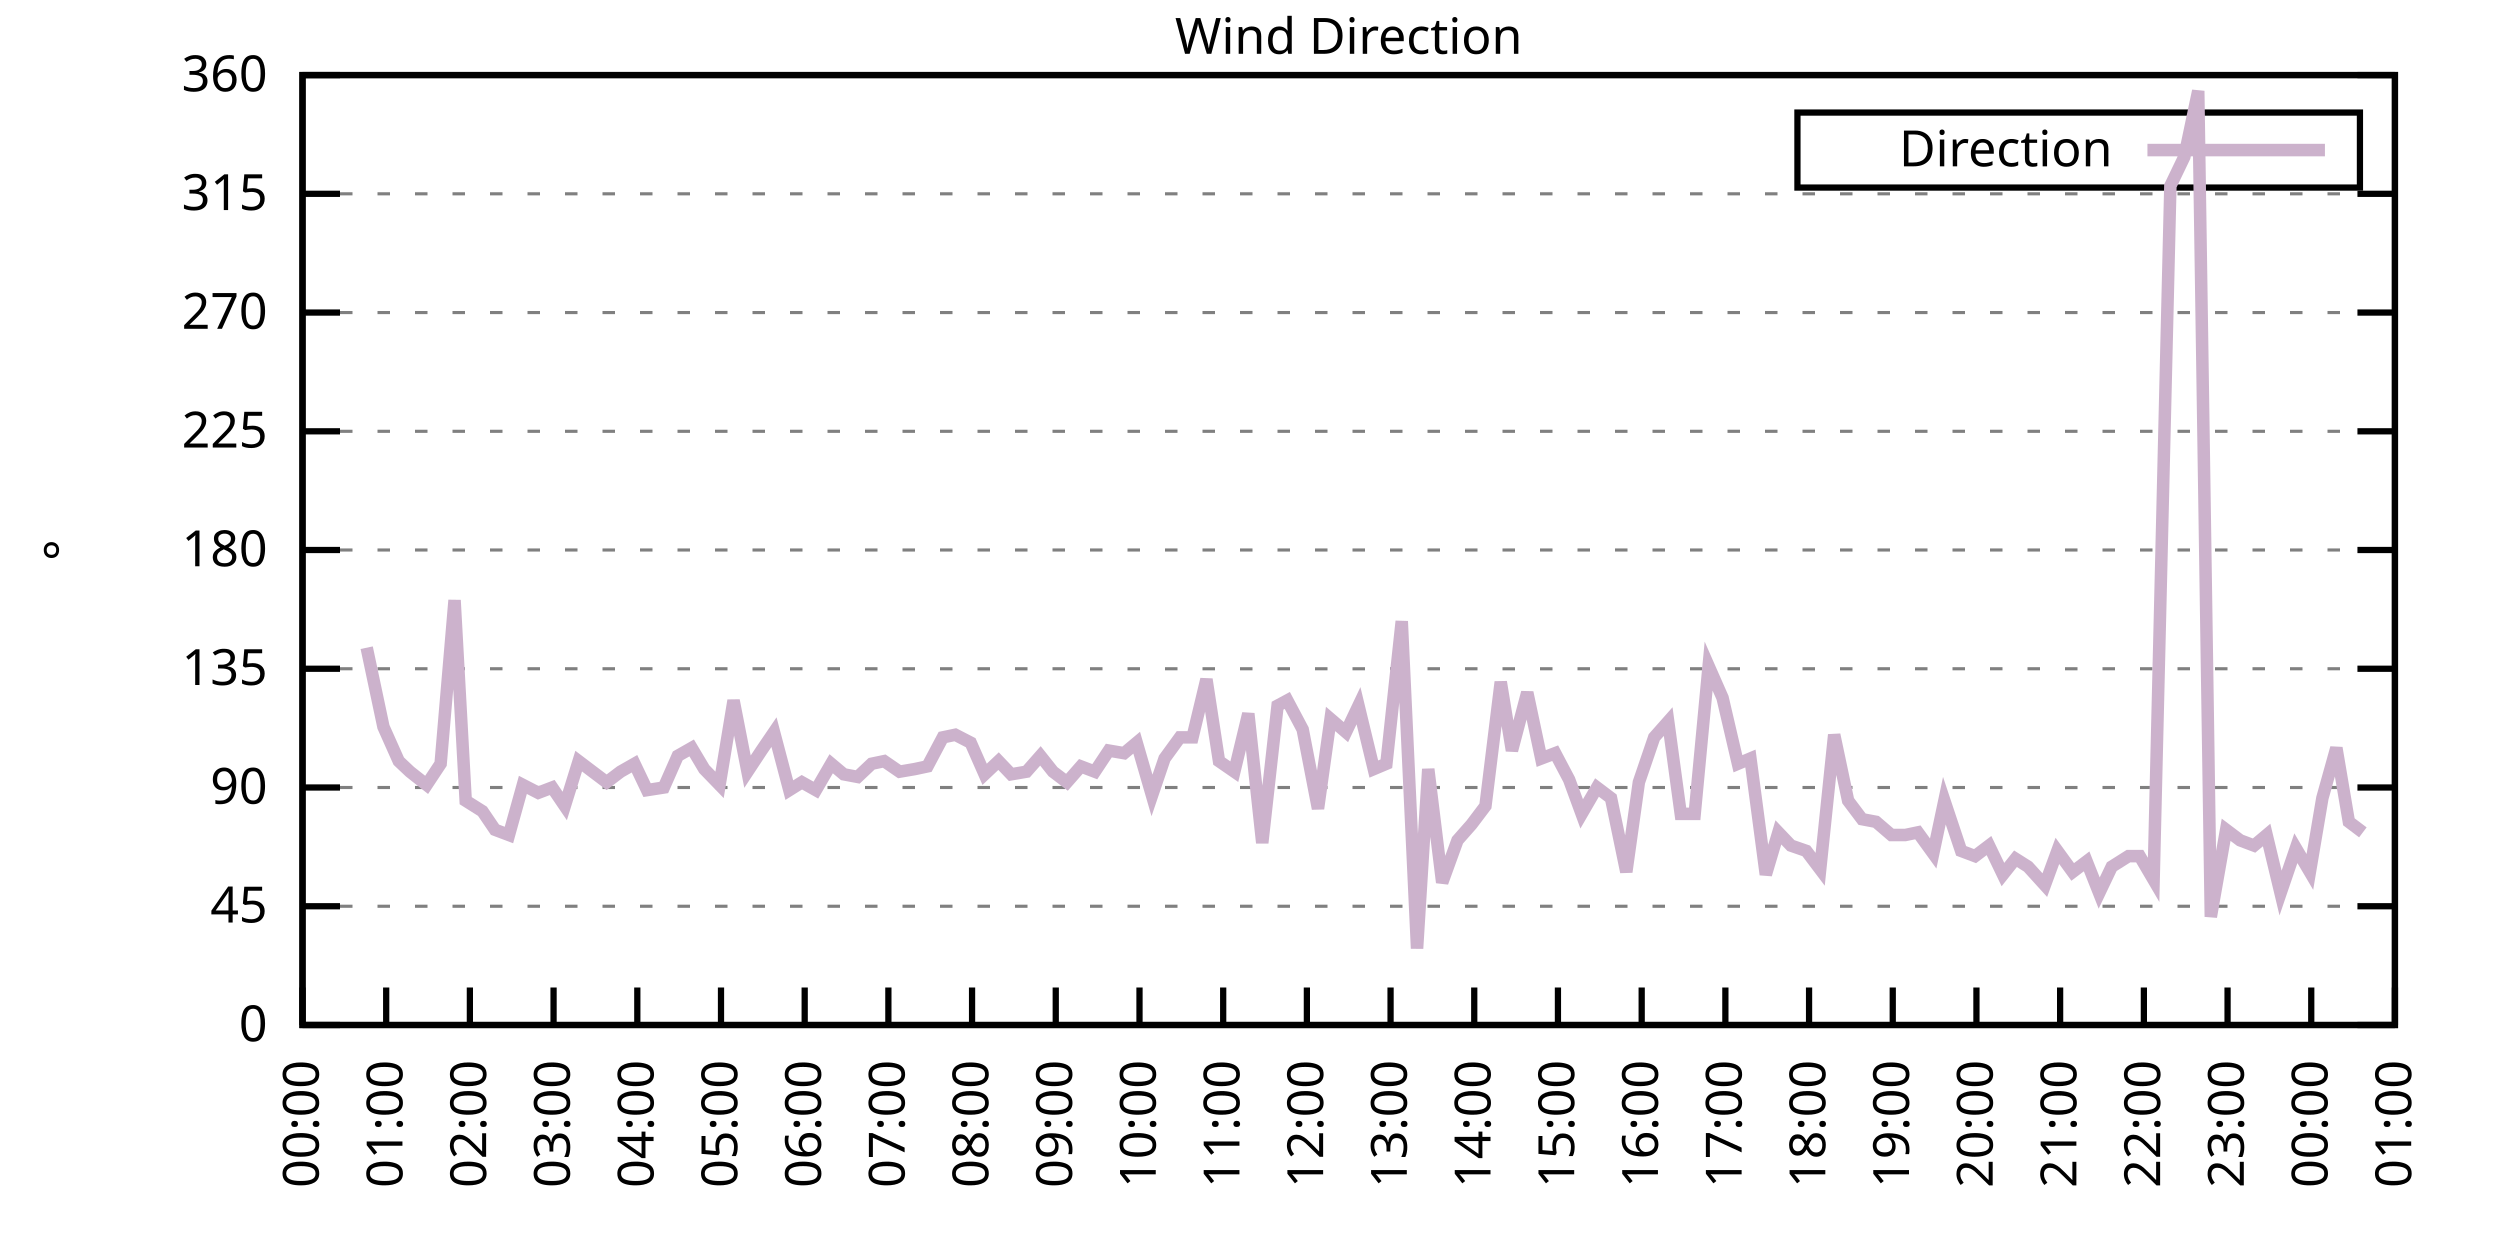
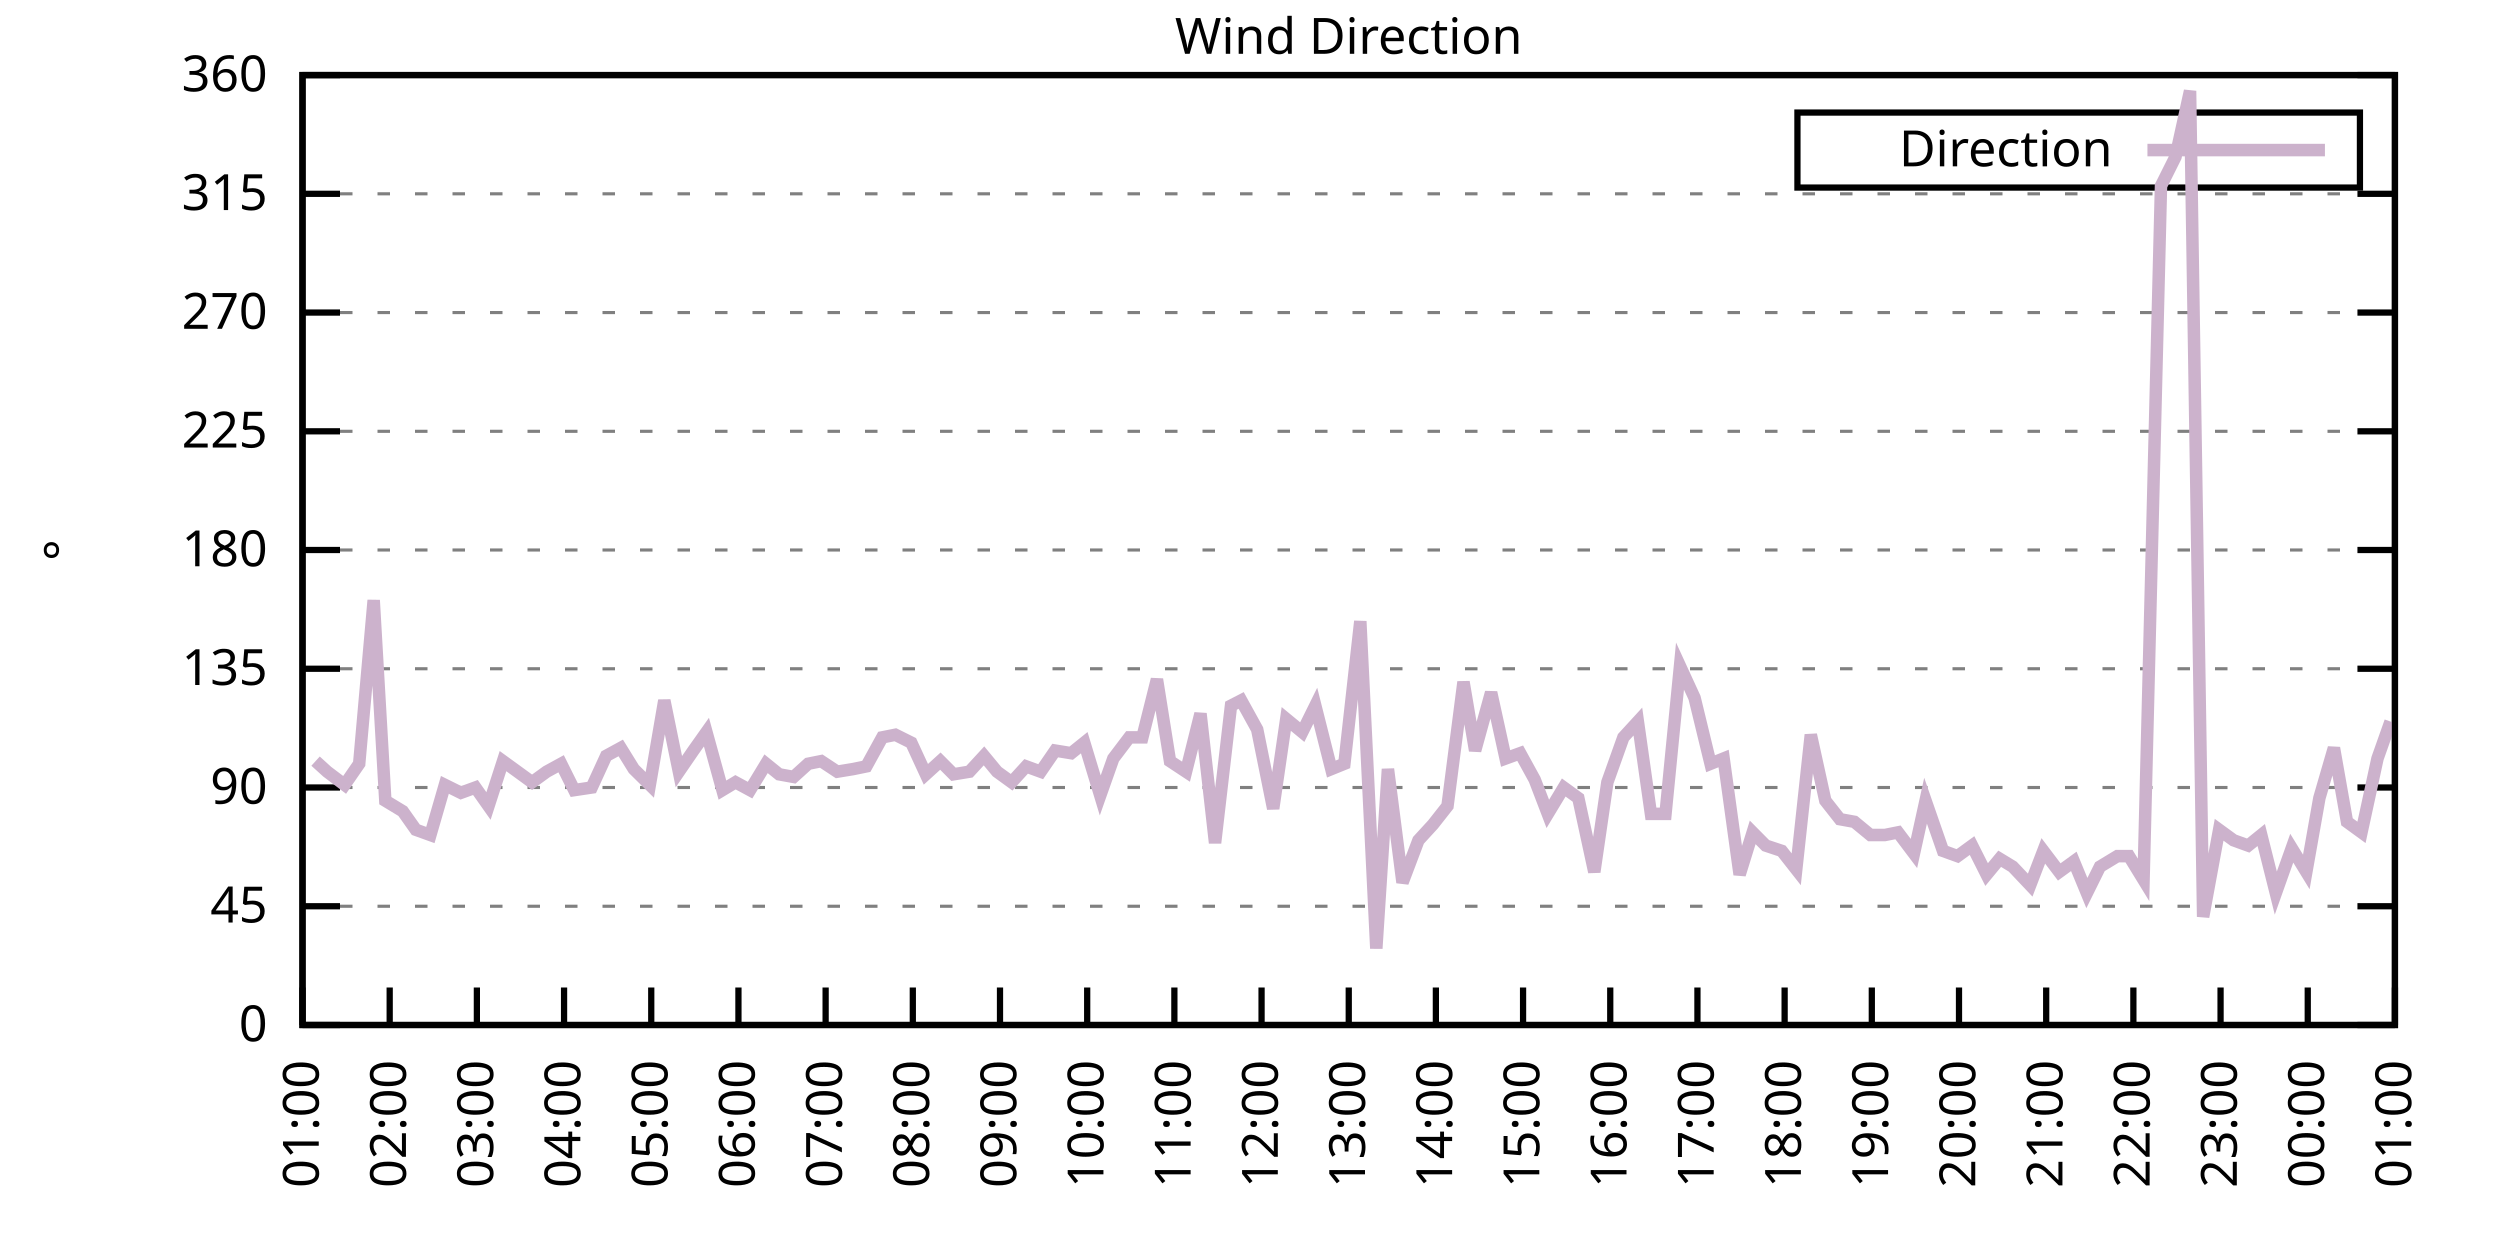
<svg xmlns="http://www.w3.org/2000/svg" xmlns:xlink="http://www.w3.org/1999/xlink" width="400" height="200" viewBox="0 0 400 200">
  <g id="gnuplot_canvas">
    <rect x="0" y="0" width="400" height="200" fill="none" />
    <defs>
      <circle id="gpDot" r="0.5" stroke-width="0.5" stroke="currentColor" />
      <path id="gpPt0" stroke-width="0.333" stroke="currentColor" d="M-1,0 h2 M0,-1 v2" />
      <path id="gpPt1" stroke-width="0.333" stroke="currentColor" d="M-1,-1 L1,1 M1,-1 L-1,1" />
      <path id="gpPt2" stroke-width="0.333" stroke="currentColor" d="M-1,0 L1,0 M0,-1 L0,1 M-1,-1 L1,1 M-1,1 L1,-1" />
      <rect id="gpPt3" stroke-width="0.333" stroke="currentColor" x="-1" y="-1" width="2" height="2" />
      <rect id="gpPt4" stroke-width="0.333" stroke="currentColor" fill="currentColor" x="-1" y="-1" width="2" height="2" />
      <circle id="gpPt5" stroke-width="0.333" stroke="currentColor" cx="0" cy="0" r="1" />
      <use xlink:href="#gpPt5" id="gpPt6" fill="currentColor" stroke="none" />
      <path id="gpPt7" stroke-width="0.333" stroke="currentColor" d="M0,-1.33 L-1.33,0.67 L1.33,0.67 z" />
      <use xlink:href="#gpPt7" id="gpPt8" fill="currentColor" stroke="none" />
      <use xlink:href="#gpPt7" id="gpPt9" stroke="currentColor" transform="rotate(180)" />
      <use xlink:href="#gpPt9" id="gpPt10" fill="currentColor" stroke="none" />
      <use xlink:href="#gpPt3" id="gpPt11" stroke="currentColor" transform="rotate(45)" />
      <use xlink:href="#gpPt11" id="gpPt12" fill="currentColor" stroke="none" />
      <path id="gpPt13" stroke-width="0.333" stroke="currentColor" d="M0,1.330 L1.265,0.411 L0.782,-1.067 L-0.782,-1.076 L-1.265,0.411 z" />
      <use xlink:href="#gpPt13" id="gpPt14" fill="currentColor" stroke="none" />
      <filter id="textbox" filterUnits="objectBoundingBox" x="0" y="0" height="1" width="1">
        <feFlood flood-color="white" flood-opacity="1" result="bgnd" />
        <feComposite in="SourceGraphic" in2="bgnd" operator="atop" />
      </filter>
      <filter id="greybox" filterUnits="objectBoundingBox" x="0" y="0" height="1" width="1">
        <feFlood flood-color="lightgrey" flood-opacity="1" result="grey" />
        <feComposite in="SourceGraphic" in2="grey" operator="atop" />
      </filter>
    </defs>
    <g fill="none" color="white" stroke="currentColor" stroke-width="1.00" stroke-linecap="butt" stroke-linejoin="miter">
</g>
    <g fill="none" color="black" stroke="currentColor" stroke-width="1.00" stroke-linecap="butt" stroke-linejoin="miter">
      <g stroke="none" shape-rendering="crispEdges">
        <polygon fill="rgb(255, 255, 255)" points="48.40,164.00 383.18,164.00 383.18,12.02 48.40,12.02 " />
      </g>
    </g>
    <g fill="none" color="black" stroke="currentColor" stroke-width="1.00" stroke-linecap="butt" stroke-linejoin="miter">
</g>
    <g fill="none" color="black" stroke="black" stroke-width="0.50" stroke-linecap="butt" stroke-linejoin="miter">
</g>
    <g fill="none" color="gray" stroke="currentColor" stroke-width="0.50" stroke-linecap="butt" stroke-linejoin="miter">
      <path stroke="gray" stroke-dasharray="2,4" class="gridline" d="M48.40,164.00 L383.19,164.00  " />
    </g>
    <g fill="none" color="gray" stroke="gray" stroke-width="1.00" stroke-linecap="butt" stroke-linejoin="miter">
</g>
    <g fill="none" color="black" stroke="currentColor" stroke-width="1.00" stroke-linecap="butt" stroke-linejoin="miter">
      <path stroke="black" d="M48.40,164.00 L54.40,164.00 M383.19,164.00 L377.19,164.00  " />
      <g transform="translate(42.80,166.60)" stroke="none" fill="black" font-family="Sans" font-size="8.00" text-anchor="end">
        <text>
          <tspan font-family="Sans"> 0</tspan>
        </text>
      </g>
    </g>
    <g fill="none" color="black" stroke="currentColor" stroke-width="1.00" stroke-linecap="butt" stroke-linejoin="miter">
</g>
    <g fill="none" color="black" stroke="black" stroke-width="0.50" stroke-linecap="butt" stroke-linejoin="miter">
</g>
    <g fill="none" color="gray" stroke="currentColor" stroke-width="0.50" stroke-linecap="butt" stroke-linejoin="miter">
      <path stroke="gray" stroke-dasharray="2,4" class="gridline" d="M48.40,145.00 L383.19,145.00  " />
    </g>
    <g fill="none" color="gray" stroke="gray" stroke-width="1.00" stroke-linecap="butt" stroke-linejoin="miter">
</g>
    <g fill="none" color="black" stroke="currentColor" stroke-width="1.00" stroke-linecap="butt" stroke-linejoin="miter">
      <path stroke="black" d="M48.40,145.00 L54.40,145.00 M383.19,145.00 L377.19,145.00  " />
      <g transform="translate(42.80,147.60)" stroke="none" fill="black" font-family="Sans" font-size="8.00" text-anchor="end">
        <text>
          <tspan font-family="Sans"> 45</tspan>
        </text>
      </g>
    </g>
    <g fill="none" color="black" stroke="currentColor" stroke-width="1.00" stroke-linecap="butt" stroke-linejoin="miter">
</g>
    <g fill="none" color="black" stroke="black" stroke-width="0.50" stroke-linecap="butt" stroke-linejoin="miter">
</g>
    <g fill="none" color="gray" stroke="currentColor" stroke-width="0.50" stroke-linecap="butt" stroke-linejoin="miter">
      <path stroke="gray" stroke-dasharray="2,4" class="gridline" d="M48.40,126.00 L383.19,126.00  " />
    </g>
    <g fill="none" color="gray" stroke="gray" stroke-width="1.00" stroke-linecap="butt" stroke-linejoin="miter">
</g>
    <g fill="none" color="black" stroke="currentColor" stroke-width="1.00" stroke-linecap="butt" stroke-linejoin="miter">
      <path stroke="black" d="M48.40,126.00 L54.40,126.00 M383.19,126.00 L377.19,126.00  " />
      <g transform="translate(42.80,128.60)" stroke="none" fill="black" font-family="Sans" font-size="8.00" text-anchor="end">
        <text>
          <tspan font-family="Sans"> 90</tspan>
        </text>
      </g>
    </g>
    <g fill="none" color="black" stroke="currentColor" stroke-width="1.00" stroke-linecap="butt" stroke-linejoin="miter">
</g>
    <g fill="none" color="black" stroke="black" stroke-width="0.50" stroke-linecap="butt" stroke-linejoin="miter">
</g>
    <g fill="none" color="gray" stroke="currentColor" stroke-width="0.50" stroke-linecap="butt" stroke-linejoin="miter">
      <path stroke="gray" stroke-dasharray="2,4" class="gridline" d="M48.40,107.00 L383.19,107.00  " />
    </g>
    <g fill="none" color="gray" stroke="gray" stroke-width="1.00" stroke-linecap="butt" stroke-linejoin="miter">
</g>
    <g fill="none" color="black" stroke="currentColor" stroke-width="1.00" stroke-linecap="butt" stroke-linejoin="miter">
      <path stroke="black" d="M48.40,107.00 L54.40,107.00 M383.19,107.00 L377.19,107.00  " />
      <g transform="translate(42.80,109.60)" stroke="none" fill="black" font-family="Sans" font-size="8.00" text-anchor="end">
        <text>
          <tspan font-family="Sans"> 135</tspan>
        </text>
      </g>
    </g>
    <g fill="none" color="black" stroke="currentColor" stroke-width="1.00" stroke-linecap="butt" stroke-linejoin="miter">
</g>
    <g fill="none" color="black" stroke="black" stroke-width="0.50" stroke-linecap="butt" stroke-linejoin="miter">
</g>
    <g fill="none" color="gray" stroke="currentColor" stroke-width="0.50" stroke-linecap="butt" stroke-linejoin="miter">
      <path stroke="gray" stroke-dasharray="2,4" class="gridline" d="M48.40,88.00 L383.19,88.00  " />
    </g>
    <g fill="none" color="gray" stroke="gray" stroke-width="1.00" stroke-linecap="butt" stroke-linejoin="miter">
</g>
    <g fill="none" color="black" stroke="currentColor" stroke-width="1.00" stroke-linecap="butt" stroke-linejoin="miter">
      <path stroke="black" d="M48.40,88.00 L54.40,88.00 M383.19,88.00 L377.19,88.00  " />
      <g transform="translate(42.80,90.60)" stroke="none" fill="black" font-family="Sans" font-size="8.00" text-anchor="end">
        <text>
          <tspan font-family="Sans"> 180</tspan>
        </text>
      </g>
    </g>
    <g fill="none" color="black" stroke="currentColor" stroke-width="1.00" stroke-linecap="butt" stroke-linejoin="miter">
</g>
    <g fill="none" color="black" stroke="black" stroke-width="0.50" stroke-linecap="butt" stroke-linejoin="miter">
</g>
    <g fill="none" color="gray" stroke="currentColor" stroke-width="0.50" stroke-linecap="butt" stroke-linejoin="miter">
      <path stroke="gray" stroke-dasharray="2,4" class="gridline" d="M48.40,69.01 L383.19,69.01  " />
    </g>
    <g fill="none" color="gray" stroke="gray" stroke-width="1.00" stroke-linecap="butt" stroke-linejoin="miter">
</g>
    <g fill="none" color="black" stroke="currentColor" stroke-width="1.00" stroke-linecap="butt" stroke-linejoin="miter">
      <path stroke="black" d="M48.40,69.01 L54.40,69.01 M383.19,69.01 L377.19,69.01  " />
      <g transform="translate(42.80,71.61)" stroke="none" fill="black" font-family="Sans" font-size="8.00" text-anchor="end">
        <text>
          <tspan font-family="Sans"> 225</tspan>
        </text>
      </g>
    </g>
    <g fill="none" color="black" stroke="currentColor" stroke-width="1.00" stroke-linecap="butt" stroke-linejoin="miter">
</g>
    <g fill="none" color="black" stroke="black" stroke-width="0.50" stroke-linecap="butt" stroke-linejoin="miter">
</g>
    <g fill="none" color="gray" stroke="currentColor" stroke-width="0.50" stroke-linecap="butt" stroke-linejoin="miter">
      <path stroke="gray" stroke-dasharray="2,4" class="gridline" d="M48.40,50.01 L383.19,50.01  " />
    </g>
    <g fill="none" color="gray" stroke="gray" stroke-width="1.00" stroke-linecap="butt" stroke-linejoin="miter">
</g>
    <g fill="none" color="black" stroke="currentColor" stroke-width="1.00" stroke-linecap="butt" stroke-linejoin="miter">
      <path stroke="black" d="M48.40,50.01 L54.40,50.01 M383.19,50.01 L377.19,50.01  " />
      <g transform="translate(42.80,52.61)" stroke="none" fill="black" font-family="Sans" font-size="8.00" text-anchor="end">
        <text>
          <tspan font-family="Sans"> 270</tspan>
        </text>
      </g>
    </g>
    <g fill="none" color="black" stroke="currentColor" stroke-width="1.00" stroke-linecap="butt" stroke-linejoin="miter">
</g>
    <g fill="none" color="black" stroke="black" stroke-width="0.50" stroke-linecap="butt" stroke-linejoin="miter">
</g>
    <g fill="none" color="gray" stroke="currentColor" stroke-width="0.50" stroke-linecap="butt" stroke-linejoin="miter">
      <path stroke="gray" stroke-dasharray="2,4" class="gridline" d="M48.40,31.01 L383.19,31.01  " />
    </g>
    <g fill="none" color="gray" stroke="gray" stroke-width="1.00" stroke-linecap="butt" stroke-linejoin="miter">
</g>
    <g fill="none" color="black" stroke="currentColor" stroke-width="1.00" stroke-linecap="butt" stroke-linejoin="miter">
      <path stroke="black" d="M48.40,31.01 L54.40,31.01 M383.19,31.01 L377.19,31.01  " />
      <g transform="translate(42.80,33.61)" stroke="none" fill="black" font-family="Sans" font-size="8.00" text-anchor="end">
        <text>
          <tspan font-family="Sans"> 315</tspan>
        </text>
      </g>
    </g>
    <g fill="none" color="black" stroke="currentColor" stroke-width="1.00" stroke-linecap="butt" stroke-linejoin="miter">
</g>
    <g fill="none" color="black" stroke="black" stroke-width="0.50" stroke-linecap="butt" stroke-linejoin="miter">
</g>
    <g fill="none" color="gray" stroke="currentColor" stroke-width="0.50" stroke-linecap="butt" stroke-linejoin="miter">
      <path stroke="gray" stroke-dasharray="2,4" class="gridline" d="M48.40,12.01 L383.19,12.01  " />
    </g>
    <g fill="none" color="gray" stroke="gray" stroke-width="1.00" stroke-linecap="butt" stroke-linejoin="miter">
</g>
    <g fill="none" color="black" stroke="currentColor" stroke-width="1.00" stroke-linecap="butt" stroke-linejoin="miter">
      <path stroke="black" d="M48.40,12.01 L54.40,12.01 M383.19,12.01 L377.19,12.01  " />
      <g transform="translate(42.80,14.61)" stroke="none" fill="black" font-family="Sans" font-size="8.00" text-anchor="end">
        <text>
          <tspan font-family="Sans"> 360</tspan>
        </text>
      </g>
    </g>
    <g fill="none" color="black" stroke="currentColor" stroke-width="1.00" stroke-linecap="butt" stroke-linejoin="miter">
      <path stroke="black" d="M48.40,164.00 L48.40,158.00  " />
      <g transform="translate(51.00,169.60) rotate(270.00)" stroke="none" fill="black" font-family="Sans" font-size="8.00" text-anchor="end">
        <text>
-           <tspan font-family="Sans">00:00</tspan>
-         </text>
-       </g>
-     </g>
-     <g fill="none" color="black" stroke="currentColor" stroke-width="1.00" stroke-linecap="butt" stroke-linejoin="miter">
-       <path stroke="black" d="M61.79,164.00 L61.79,158.00  " />
-       <g transform="translate(64.39,169.60) rotate(270.00)" stroke="none" fill="black" font-family="Sans" font-size="8.00" text-anchor="end">
-         <text>
          <tspan font-family="Sans">01:00</tspan>
        </text>
      </g>
    </g>
    <g fill="none" color="black" stroke="currentColor" stroke-width="1.00" stroke-linecap="butt" stroke-linejoin="miter">
-       <path stroke="black" d="M75.18,164.00 L75.18,158.00  " />
-       <g transform="translate(77.78,169.60) rotate(270.00)" stroke="none" fill="black" font-family="Sans" font-size="8.00" text-anchor="end">
+       <path stroke="black" d="M62.35,164.00 L62.35,158.00  " />
+       <g transform="translate(64.95,169.60) rotate(270.00)" stroke="none" fill="black" font-family="Sans" font-size="8.00" text-anchor="end">
        <text>
          <tspan font-family="Sans">02:00</tspan>
        </text>
      </g>
    </g>
    <g fill="none" color="black" stroke="currentColor" stroke-width="1.00" stroke-linecap="butt" stroke-linejoin="miter">
-       <path stroke="black" d="M88.57,164.00 L88.57,158.00  " />
-       <g transform="translate(91.17,169.60) rotate(270.00)" stroke="none" fill="black" font-family="Sans" font-size="8.00" text-anchor="end">
+       <path stroke="black" d="M76.30,164.00 L76.30,158.00  " />
+       <g transform="translate(78.90,169.60) rotate(270.00)" stroke="none" fill="black" font-family="Sans" font-size="8.00" text-anchor="end">
        <text>
          <tspan font-family="Sans">03:00</tspan>
        </text>
      </g>
    </g>
    <g fill="none" color="black" stroke="currentColor" stroke-width="1.00" stroke-linecap="butt" stroke-linejoin="miter">
-       <path stroke="black" d="M101.97,164.00 L101.97,158.00  " />
-       <g transform="translate(104.57,169.60) rotate(270.00)" stroke="none" fill="black" font-family="Sans" font-size="8.00" text-anchor="end">
+       <path stroke="black" d="M90.25,164.00 L90.25,158.00  " />
+       <g transform="translate(92.85,169.60) rotate(270.00)" stroke="none" fill="black" font-family="Sans" font-size="8.00" text-anchor="end">
        <text>
          <tspan font-family="Sans">04:00</tspan>
        </text>
      </g>
    </g>
    <g fill="none" color="black" stroke="currentColor" stroke-width="1.00" stroke-linecap="butt" stroke-linejoin="miter">
-       <path stroke="black" d="M115.36,164.00 L115.36,158.00  " />
-       <g transform="translate(117.96,169.60) rotate(270.00)" stroke="none" fill="black" font-family="Sans" font-size="8.00" text-anchor="end">
+       <path stroke="black" d="M104.20,164.00 L104.20,158.00  " />
+       <g transform="translate(106.80,169.60) rotate(270.00)" stroke="none" fill="black" font-family="Sans" font-size="8.00" text-anchor="end">
        <text>
          <tspan font-family="Sans">05:00</tspan>
        </text>
      </g>
    </g>
    <g fill="none" color="black" stroke="currentColor" stroke-width="1.00" stroke-linecap="butt" stroke-linejoin="miter">
-       <path stroke="black" d="M128.75,164.00 L128.75,158.00  " />
-       <g transform="translate(131.35,169.60) rotate(270.00)" stroke="none" fill="black" font-family="Sans" font-size="8.00" text-anchor="end">
+       <path stroke="black" d="M118.15,164.00 L118.15,158.00  " />
+       <g transform="translate(120.75,169.60) rotate(270.00)" stroke="none" fill="black" font-family="Sans" font-size="8.00" text-anchor="end">
        <text>
          <tspan font-family="Sans">06:00</tspan>
        </text>
      </g>
    </g>
    <g fill="none" color="black" stroke="currentColor" stroke-width="1.00" stroke-linecap="butt" stroke-linejoin="miter">
-       <path stroke="black" d="M142.14,164.00 L142.14,158.00  " />
-       <g transform="translate(144.74,169.60) rotate(270.00)" stroke="none" fill="black" font-family="Sans" font-size="8.00" text-anchor="end">
+       <path stroke="black" d="M132.10,164.00 L132.10,158.00  " />
+       <g transform="translate(134.70,169.60) rotate(270.00)" stroke="none" fill="black" font-family="Sans" font-size="8.00" text-anchor="end">
        <text>
          <tspan font-family="Sans">07:00</tspan>
        </text>
      </g>
    </g>
    <g fill="none" color="black" stroke="currentColor" stroke-width="1.00" stroke-linecap="butt" stroke-linejoin="miter">
-       <path stroke="black" d="M155.53,164.00 L155.53,158.00  " />
-       <g transform="translate(158.13,169.60) rotate(270.00)" stroke="none" fill="black" font-family="Sans" font-size="8.00" text-anchor="end">
+       <path stroke="black" d="M146.05,164.00 L146.05,158.00  " />
+       <g transform="translate(148.65,169.60) rotate(270.00)" stroke="none" fill="black" font-family="Sans" font-size="8.00" text-anchor="end">
        <text>
          <tspan font-family="Sans">08:00</tspan>
        </text>
      </g>
    </g>
    <g fill="none" color="black" stroke="currentColor" stroke-width="1.00" stroke-linecap="butt" stroke-linejoin="miter">
-       <path stroke="black" d="M168.92,164.00 L168.92,158.00  " />
-       <g transform="translate(171.52,169.60) rotate(270.00)" stroke="none" fill="black" font-family="Sans" font-size="8.00" text-anchor="end">
+       <path stroke="black" d="M160.00,164.00 L160.00,158.00  " />
+       <g transform="translate(162.60,169.60) rotate(270.00)" stroke="none" fill="black" font-family="Sans" font-size="8.00" text-anchor="end">
        <text>
          <tspan font-family="Sans">09:00</tspan>
        </text>
      </g>
    </g>
    <g fill="none" color="black" stroke="currentColor" stroke-width="1.00" stroke-linecap="butt" stroke-linejoin="miter">
-       <path stroke="black" d="M182.32,164.00 L182.32,158.00  " />
-       <g transform="translate(184.92,169.60) rotate(270.00)" stroke="none" fill="black" font-family="Sans" font-size="8.00" text-anchor="end">
+       <path stroke="black" d="M173.95,164.00 L173.95,158.00  " />
+       <g transform="translate(176.55,169.60) rotate(270.00)" stroke="none" fill="black" font-family="Sans" font-size="8.00" text-anchor="end">
        <text>
          <tspan font-family="Sans">10:00</tspan>
        </text>
      </g>
    </g>
    <g fill="none" color="black" stroke="currentColor" stroke-width="1.00" stroke-linecap="butt" stroke-linejoin="miter">
-       <path stroke="black" d="M195.71,164.00 L195.71,158.00  " />
-       <g transform="translate(198.31,169.60) rotate(270.00)" stroke="none" fill="black" font-family="Sans" font-size="8.00" text-anchor="end">
+       <path stroke="black" d="M187.90,164.00 L187.90,158.00  " />
+       <g transform="translate(190.50,169.60) rotate(270.00)" stroke="none" fill="black" font-family="Sans" font-size="8.00" text-anchor="end">
        <text>
          <tspan font-family="Sans">11:00</tspan>
        </text>
      </g>
    </g>
    <g fill="none" color="black" stroke="currentColor" stroke-width="1.00" stroke-linecap="butt" stroke-linejoin="miter">
-       <path stroke="black" d="M209.10,164.00 L209.10,158.00  " />
-       <g transform="translate(211.70,169.60) rotate(270.00)" stroke="none" fill="black" font-family="Sans" font-size="8.00" text-anchor="end">
+       <path stroke="black" d="M201.85,164.00 L201.85,158.00  " />
+       <g transform="translate(204.45,169.60) rotate(270.00)" stroke="none" fill="black" font-family="Sans" font-size="8.00" text-anchor="end">
        <text>
          <tspan font-family="Sans">12:00</tspan>
        </text>
      </g>
    </g>
    <g fill="none" color="black" stroke="currentColor" stroke-width="1.00" stroke-linecap="butt" stroke-linejoin="miter">
-       <path stroke="black" d="M222.49,164.00 L222.49,158.00  " />
-       <g transform="translate(225.09,169.60) rotate(270.00)" stroke="none" fill="black" font-family="Sans" font-size="8.00" text-anchor="end">
+       <path stroke="black" d="M215.80,164.00 L215.80,158.00  " />
+       <g transform="translate(218.40,169.60) rotate(270.00)" stroke="none" fill="black" font-family="Sans" font-size="8.00" text-anchor="end">
        <text>
          <tspan font-family="Sans">13:00</tspan>
        </text>
      </g>
    </g>
    <g fill="none" color="black" stroke="currentColor" stroke-width="1.00" stroke-linecap="butt" stroke-linejoin="miter">
-       <path stroke="black" d="M235.88,164.00 L235.88,158.00  " />
-       <g transform="translate(238.48,169.60) rotate(270.00)" stroke="none" fill="black" font-family="Sans" font-size="8.00" text-anchor="end">
+       <path stroke="black" d="M229.74,164.00 L229.74,158.00  " />
+       <g transform="translate(232.34,169.60) rotate(270.00)" stroke="none" fill="black" font-family="Sans" font-size="8.00" text-anchor="end">
        <text>
          <tspan font-family="Sans">14:00</tspan>
        </text>
      </g>
    </g>
    <g fill="none" color="black" stroke="currentColor" stroke-width="1.00" stroke-linecap="butt" stroke-linejoin="miter">
-       <path stroke="black" d="M249.27,164.00 L249.27,158.00  " />
-       <g transform="translate(251.87,169.60) rotate(270.00)" stroke="none" fill="black" font-family="Sans" font-size="8.00" text-anchor="end">
+       <path stroke="black" d="M243.69,164.00 L243.69,158.00  " />
+       <g transform="translate(246.29,169.60) rotate(270.00)" stroke="none" fill="black" font-family="Sans" font-size="8.00" text-anchor="end">
        <text>
          <tspan font-family="Sans">15:00</tspan>
        </text>
      </g>
    </g>
    <g fill="none" color="black" stroke="currentColor" stroke-width="1.00" stroke-linecap="butt" stroke-linejoin="miter">
-       <path stroke="black" d="M262.67,164.00 L262.67,158.00  " />
-       <g transform="translate(265.27,169.60) rotate(270.00)" stroke="none" fill="black" font-family="Sans" font-size="8.00" text-anchor="end">
+       <path stroke="black" d="M257.64,164.00 L257.64,158.00  " />
+       <g transform="translate(260.24,169.60) rotate(270.00)" stroke="none" fill="black" font-family="Sans" font-size="8.00" text-anchor="end">
        <text>
          <tspan font-family="Sans">16:00</tspan>
        </text>
      </g>
    </g>
    <g fill="none" color="black" stroke="currentColor" stroke-width="1.00" stroke-linecap="butt" stroke-linejoin="miter">
-       <path stroke="black" d="M276.06,164.00 L276.06,158.00  " />
-       <g transform="translate(278.66,169.60) rotate(270.00)" stroke="none" fill="black" font-family="Sans" font-size="8.00" text-anchor="end">
+       <path stroke="black" d="M271.59,164.00 L271.59,158.00  " />
+       <g transform="translate(274.19,169.60) rotate(270.00)" stroke="none" fill="black" font-family="Sans" font-size="8.00" text-anchor="end">
        <text>
          <tspan font-family="Sans">17:00</tspan>
        </text>
      </g>
    </g>
    <g fill="none" color="black" stroke="currentColor" stroke-width="1.00" stroke-linecap="butt" stroke-linejoin="miter">
-       <path stroke="black" d="M289.45,164.00 L289.45,158.00  " />
-       <g transform="translate(292.05,169.60) rotate(270.00)" stroke="none" fill="black" font-family="Sans" font-size="8.00" text-anchor="end">
+       <path stroke="black" d="M285.54,164.00 L285.54,158.00  " />
+       <g transform="translate(288.14,169.60) rotate(270.00)" stroke="none" fill="black" font-family="Sans" font-size="8.00" text-anchor="end">
        <text>
          <tspan font-family="Sans">18:00</tspan>
        </text>
      </g>
    </g>
    <g fill="none" color="black" stroke="currentColor" stroke-width="1.00" stroke-linecap="butt" stroke-linejoin="miter">
-       <path stroke="black" d="M302.84,164.00 L302.84,158.00  " />
-       <g transform="translate(305.44,169.60) rotate(270.00)" stroke="none" fill="black" font-family="Sans" font-size="8.00" text-anchor="end">
+       <path stroke="black" d="M299.49,164.00 L299.49,158.00  " />
+       <g transform="translate(302.09,169.60) rotate(270.00)" stroke="none" fill="black" font-family="Sans" font-size="8.00" text-anchor="end">
        <text>
          <tspan font-family="Sans">19:00</tspan>
        </text>
      </g>
    </g>
    <g fill="none" color="black" stroke="currentColor" stroke-width="1.00" stroke-linecap="butt" stroke-linejoin="miter">
-       <path stroke="black" d="M316.23,164.00 L316.23,158.00  " />
-       <g transform="translate(318.83,169.60) rotate(270.00)" stroke="none" fill="black" font-family="Sans" font-size="8.00" text-anchor="end">
+       <path stroke="black" d="M313.44,164.00 L313.44,158.00  " />
+       <g transform="translate(316.04,169.60) rotate(270.00)" stroke="none" fill="black" font-family="Sans" font-size="8.00" text-anchor="end">
        <text>
          <tspan font-family="Sans">20:00</tspan>
        </text>
      </g>
    </g>
    <g fill="none" color="black" stroke="currentColor" stroke-width="1.00" stroke-linecap="butt" stroke-linejoin="miter">
-       <path stroke="black" d="M329.62,164.00 L329.62,158.00  " />
-       <g transform="translate(332.22,169.60) rotate(270.00)" stroke="none" fill="black" font-family="Sans" font-size="8.00" text-anchor="end">
+       <path stroke="black" d="M327.39,164.00 L327.39,158.00  " />
+       <g transform="translate(329.99,169.60) rotate(270.00)" stroke="none" fill="black" font-family="Sans" font-size="8.00" text-anchor="end">
        <text>
          <tspan font-family="Sans">21:00</tspan>
        </text>
      </g>
    </g>
    <g fill="none" color="black" stroke="currentColor" stroke-width="1.00" stroke-linecap="butt" stroke-linejoin="miter">
-       <path stroke="black" d="M343.02,164.00 L343.02,158.00  " />
-       <g transform="translate(345.62,169.60) rotate(270.00)" stroke="none" fill="black" font-family="Sans" font-size="8.00" text-anchor="end">
+       <path stroke="black" d="M341.34,164.00 L341.34,158.00  " />
+       <g transform="translate(343.94,169.60) rotate(270.00)" stroke="none" fill="black" font-family="Sans" font-size="8.00" text-anchor="end">
        <text>
          <tspan font-family="Sans">22:00</tspan>
        </text>
      </g>
    </g>
    <g fill="none" color="black" stroke="currentColor" stroke-width="1.00" stroke-linecap="butt" stroke-linejoin="miter">
-       <path stroke="black" d="M356.41,164.00 L356.41,158.00  " />
-       <g transform="translate(359.01,169.60) rotate(270.00)" stroke="none" fill="black" font-family="Sans" font-size="8.00" text-anchor="end">
+       <path stroke="black" d="M355.29,164.00 L355.29,158.00  " />
+       <g transform="translate(357.89,169.60) rotate(270.00)" stroke="none" fill="black" font-family="Sans" font-size="8.00" text-anchor="end">
        <text>
          <tspan font-family="Sans">23:00</tspan>
        </text>
      </g>
    </g>
    <g fill="none" color="black" stroke="currentColor" stroke-width="1.00" stroke-linecap="butt" stroke-linejoin="miter">
-       <path stroke="black" d="M369.80,164.00 L369.80,158.00  " />
-       <g transform="translate(372.40,169.60) rotate(270.00)" stroke="none" fill="black" font-family="Sans" font-size="8.00" text-anchor="end">
+       <path stroke="black" d="M369.24,164.00 L369.24,158.00  " />
+       <g transform="translate(371.84,169.60) rotate(270.00)" stroke="none" fill="black" font-family="Sans" font-size="8.00" text-anchor="end">
        <text>
          <tspan font-family="Sans">00:00</tspan>
        </text>
      </g>
    </g>
    <g fill="none" color="black" stroke="currentColor" stroke-width="1.00" stroke-linecap="butt" stroke-linejoin="miter">
      <path stroke="black" d="M383.19,164.00 L383.19,158.00  " />
      <g transform="translate(385.79,169.60) rotate(270.00)" stroke="none" fill="black" font-family="Sans" font-size="8.00" text-anchor="end">
        <text>
          <tspan font-family="Sans">01:00</tspan>
        </text>
      </g>
    </g>
    <g fill="none" color="black" stroke="currentColor" stroke-width="1.00" stroke-linecap="butt" stroke-linejoin="miter">
</g>
    <g fill="none" color="black" stroke="currentColor" stroke-width="1.00" stroke-linecap="butt" stroke-linejoin="miter">
      <path stroke="black" d="M48.40,12.01 L48.40,164.00 L383.19,164.00 L383.19,12.01 L48.40,12.01 Z  " />
    </g>
    <g fill="none" color="black" stroke="currentColor" stroke-width="1.00" stroke-linecap="butt" stroke-linejoin="miter">
</g>
    <g fill="none" color="black" stroke="currentColor" stroke-width="1.00" stroke-linecap="butt" stroke-linejoin="miter">
      <path stroke="black" d="M287.59,30.01 L287.59,18.01 L377.59,18.01 L377.59,30.01 L287.59,30.01 Z  " />
    </g>
    <g id="Wind_direction_plot_1">
      <g fill="none" color="white" stroke="black" stroke-width="2.00" stroke-linecap="butt" stroke-linejoin="miter">
</g>
      <g fill="none" color="black" stroke="currentColor" stroke-width="2.00" stroke-linecap="butt" stroke-linejoin="miter">
        <g transform="translate(337.99,26.61)" stroke="none" fill="black" font-family="Sans" font-size="8.00" text-anchor="end">
          <text>
            <tspan font-family="Sans">Direction</tspan>
          </text>
        </g>
      </g>
      <g fill="none" color="black" stroke="currentColor" stroke-width="2.00" stroke-linecap="butt" stroke-linejoin="miter">
-         <path stroke="rgb(204, 178, 204)" d="M343.59,24.01 L371.99,24.01 M58.67,103.63 L61.35,116.29 L63.80,121.78 L65.59,123.47 L68.26,125.58 L70.50,122.20   L72.73,96.03 L74.51,128.11 L77.19,129.80 L79.20,132.76 L81.43,133.60 L83.66,125.58 L86.12,126.85 L88.35,126.00   L90.36,128.96 L92.59,121.78 L94.82,123.47 L97.06,125.16 L99.29,123.47 L101.52,122.20 L103.53,126.42 L106.21,126.00   L108.44,120.94 L110.67,119.67 L112.68,123.05 L115.13,125.58 L117.37,112.07 L119.60,123.47 L121.83,120.09 L123.84,117.14   L126.29,126.42 L128.30,125.16 L130.54,126.42 L132.99,122.20 L135.00,123.89 L137.23,124.31 L139.46,122.20 L141.47,121.78   L143.93,123.47 L146.38,123.05 L148.39,122.62 L150.85,117.98 L152.85,117.56 L155.31,118.83 L157.54,123.89 L159.77,121.78   L161.78,123.89 L164.24,123.47 L166.47,120.94 L168.48,123.47 L170.71,125.16 L172.94,122.62 L175.17,123.47 L177.41,120.09   L179.86,120.51 L181.87,118.83 L184.32,127.27 L186.33,121.36 L188.79,117.98 L190.80,117.98 L193.03,108.69 L195.04,121.78   L197.49,123.47 L199.73,114.18 L201.96,134.87 L204.41,112.91 L205.97,112.07 L208.43,116.71 L210.88,129.38 L212.89,115.03   L215.35,117.14 L217.36,112.91 L219.81,123.05 L221.82,122.20 L224.28,99.40 L226.73,151.76 L228.52,123.05 L230.75,141.20   L233.20,134.45 L235.44,131.91 L237.67,128.96 L240.12,109.11 L241.91,120.09 L244.36,110.80 L246.60,121.36 L248.83,120.51   L251.06,124.74 L253.07,130.22 L255.52,126.00 L257.76,127.69 L260.21,139.51 L262.22,125.16 L264.67,117.98 L266.91,115.45   L268.92,130.22 L271.15,130.22 L273.38,106.58 L275.61,111.65 L278.07,122.20 L280.07,121.36 L282.53,139.93 L284.54,133.18   L286.55,135.29 L289.00,136.14 L291.23,139.09 L293.47,117.56 L295.70,128.11 L297.93,131.07 L300.16,131.49 L302.62,133.60   L304.85,133.60 L306.86,133.18 L309.31,136.56 L311.10,128.11 L313.78,136.14 L316.01,136.98 L318.24,135.29 L320.47,139.93   L322.48,137.40 L324.49,138.67 L327.17,141.62 L329.18,136.14 L331.63,139.51 L333.86,137.82 L335.87,142.89 L337.88,138.67   L340.56,136.98 L342.35,136.98 L344.58,140.78 L347.26,29.74 L349.49,25.10 L351.72,14.54 L353.73,146.69 L356.18,132.76   L358.42,134.45 L360.65,135.29 L362.66,133.60 L364.89,142.89 L367.34,135.71 L369.58,139.51 L371.58,127.69 L373.82,119.67   L375.82,131.49 L378.06,133.18  " />
+         <path stroke="rgb(204, 178, 204)" d="M343.59,24.01 L371.99,24.01 M50.49,121.78 L52.35,123.47 L55.14,125.58 L57.47,122.20 L59.79,96.03 L61.65,128.11   L64.44,129.80 L66.53,132.76 L68.86,133.60 L71.18,125.58 L73.74,126.85 L76.07,126.00 L78.16,128.96 L80.48,121.78   L82.81,123.47 L85.13,125.16 L87.46,123.47 L89.78,122.20 L91.88,126.42 L94.67,126.00 L96.99,120.94 L99.32,119.67   L101.41,123.05 L103.97,125.58 L106.29,112.07 L108.62,123.47 L110.94,120.09 L113.03,117.14 L115.59,126.42 L117.68,125.16   L120.01,126.42 L122.57,122.20 L124.66,123.89 L126.98,124.31 L129.31,122.20 L131.40,121.78 L133.96,123.47 L136.51,123.05   L138.61,122.62 L141.16,117.98 L143.26,117.56 L145.81,118.83 L148.14,123.89 L150.46,121.78 L152.56,123.89 L155.11,123.47   L157.44,120.94 L159.53,123.47 L161.86,125.16 L164.18,122.62 L166.51,123.47 L168.83,120.09 L171.39,120.51 L173.48,118.83   L176.04,127.27 L178.13,121.36 L180.69,117.98 L182.78,117.98 L185.11,108.69 L187.20,121.78 L189.76,123.47 L192.08,114.18   L194.41,134.87 L196.96,112.91 L198.59,112.07 L201.15,116.71 L203.71,129.38 L205.80,115.03 L208.36,117.14 L210.45,112.91   L213.01,123.05 L215.10,122.20 L217.65,99.40 L220.21,151.76 L222.07,123.05 L224.40,141.20 L226.95,134.45 L229.28,131.91   L231.60,128.96 L234.16,109.11 L236.02,120.09 L238.58,110.80 L240.90,121.36 L243.23,120.51 L245.55,124.74 L247.65,130.22   L250.20,126.00 L252.53,127.69 L255.09,139.51 L257.18,125.16 L259.74,117.98 L262.06,115.45 L264.15,130.22 L266.48,130.22   L268.80,106.58 L271.13,111.65 L273.69,122.20 L275.78,121.36 L278.34,139.93 L280.43,133.18 L282.52,135.29 L285.08,136.14   L287.40,139.09 L289.73,117.56 L292.05,128.11 L294.38,131.07 L296.70,131.49 L299.26,133.60 L301.58,133.60 L303.68,133.18   L306.23,136.56 L308.09,128.11 L310.88,136.14 L313.21,136.98 L315.53,135.29 L317.86,139.93 L319.95,137.40 L322.04,138.67   L324.83,141.62 L326.93,136.14 L329.48,139.51 L331.81,137.82 L333.90,142.89 L335.99,138.67 L338.78,136.98 L340.64,136.98   L342.97,140.78 L345.76,29.74 L348.08,25.10 L350.41,14.54 L352.50,146.69 L355.06,132.76 L357.38,134.45 L359.71,135.29   L361.80,133.60 L364.13,142.89 L366.68,135.71 L369.01,139.51 L371.10,127.69 L373.43,119.67 L375.52,131.49 L377.84,133.18   L380.40,121.36 L382.49,115.45  " />
      </g>
    </g>
    <g fill="none" color="black" stroke="currentColor" stroke-width="2.00" stroke-linecap="butt" stroke-linejoin="miter">
</g>
    <g fill="none" color="black" stroke="black" stroke-width="1.00" stroke-linecap="butt" stroke-linejoin="miter">
</g>
    <g fill="none" color="black" stroke="currentColor" stroke-width="1.00" stroke-linecap="butt" stroke-linejoin="miter">
      <path stroke="black" d="M48.40,12.01 L48.40,164.00 L383.19,164.00 L383.19,12.01 L48.40,12.01 Z  " />
      <g transform="translate(12.80,88.01) rotate(270.00)" stroke="none" fill="black" font-family="Sans" font-size="8.00" text-anchor="middle">
        <text>
          <tspan font-family="Sans">°</tspan>
        </text>
      </g>
    </g>
    <g fill="none" color="black" stroke="currentColor" stroke-width="1.00" stroke-linecap="butt" stroke-linejoin="miter">
</g>
    <g fill="none" color="black" stroke="currentColor" stroke-width="1.00" stroke-linecap="butt" stroke-linejoin="miter">
      <g transform="translate(215.79,8.61)" stroke="none" fill="black" font-family="Sans" font-size="8.00" text-anchor="middle">
        <text>
          <tspan font-family="Sans">Wind Direction</tspan>
        </text>
      </g>
    </g>
    <g fill="none" color="black" stroke="currentColor" stroke-width="1.00" stroke-linecap="butt" stroke-linejoin="miter">
</g>
  </g>
</svg>
